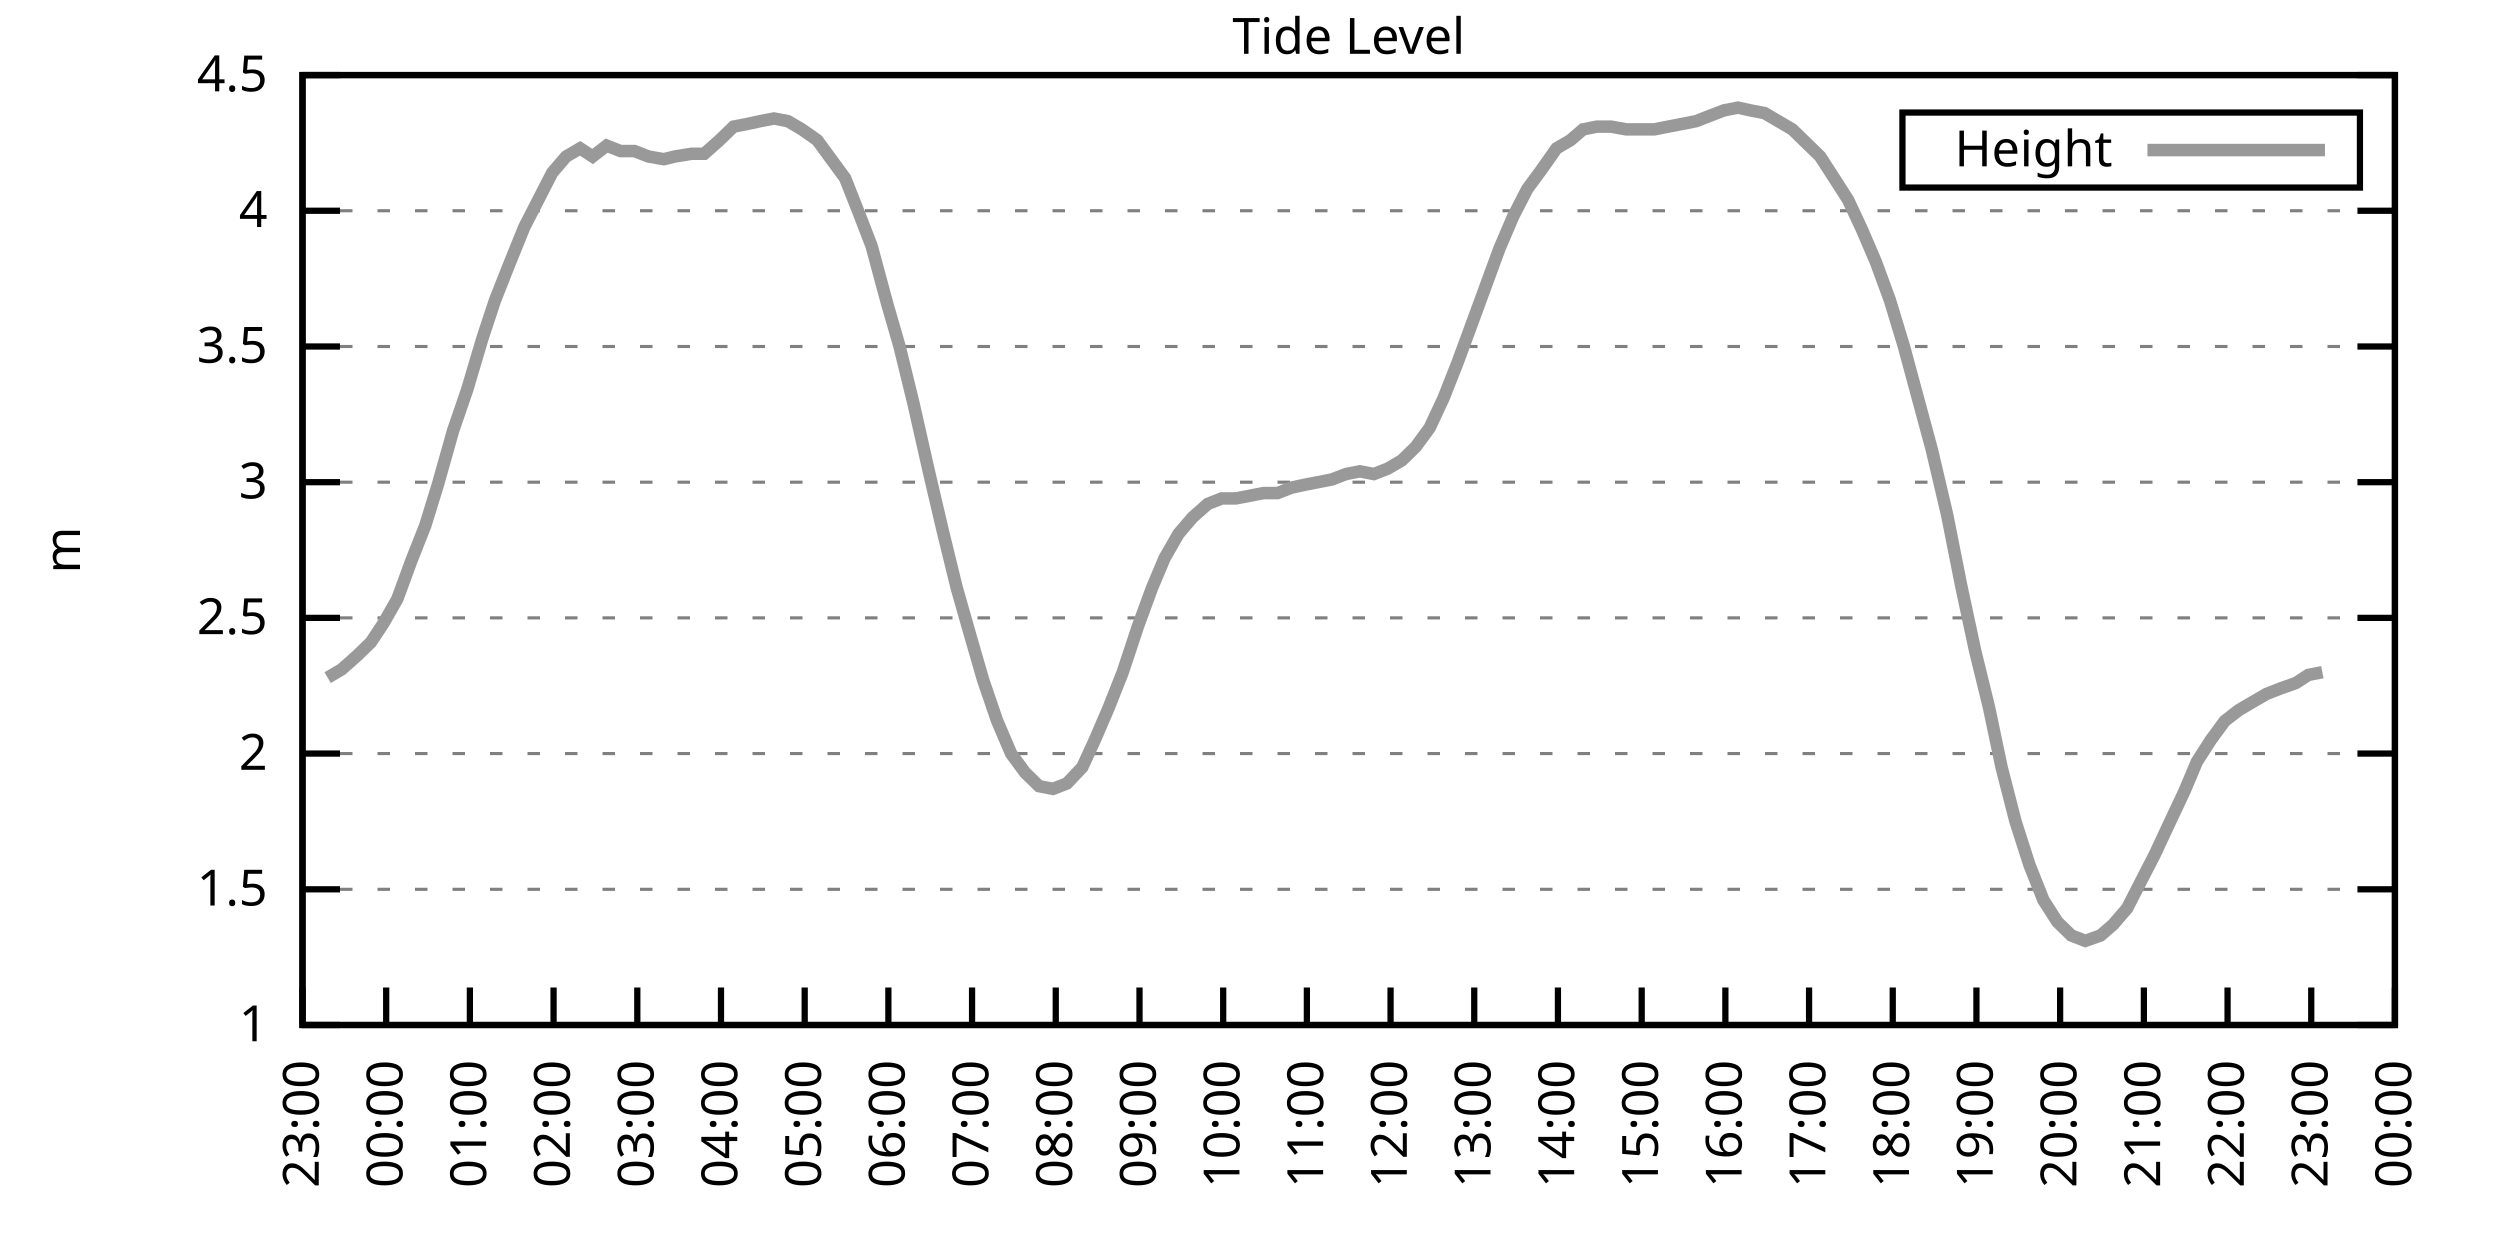
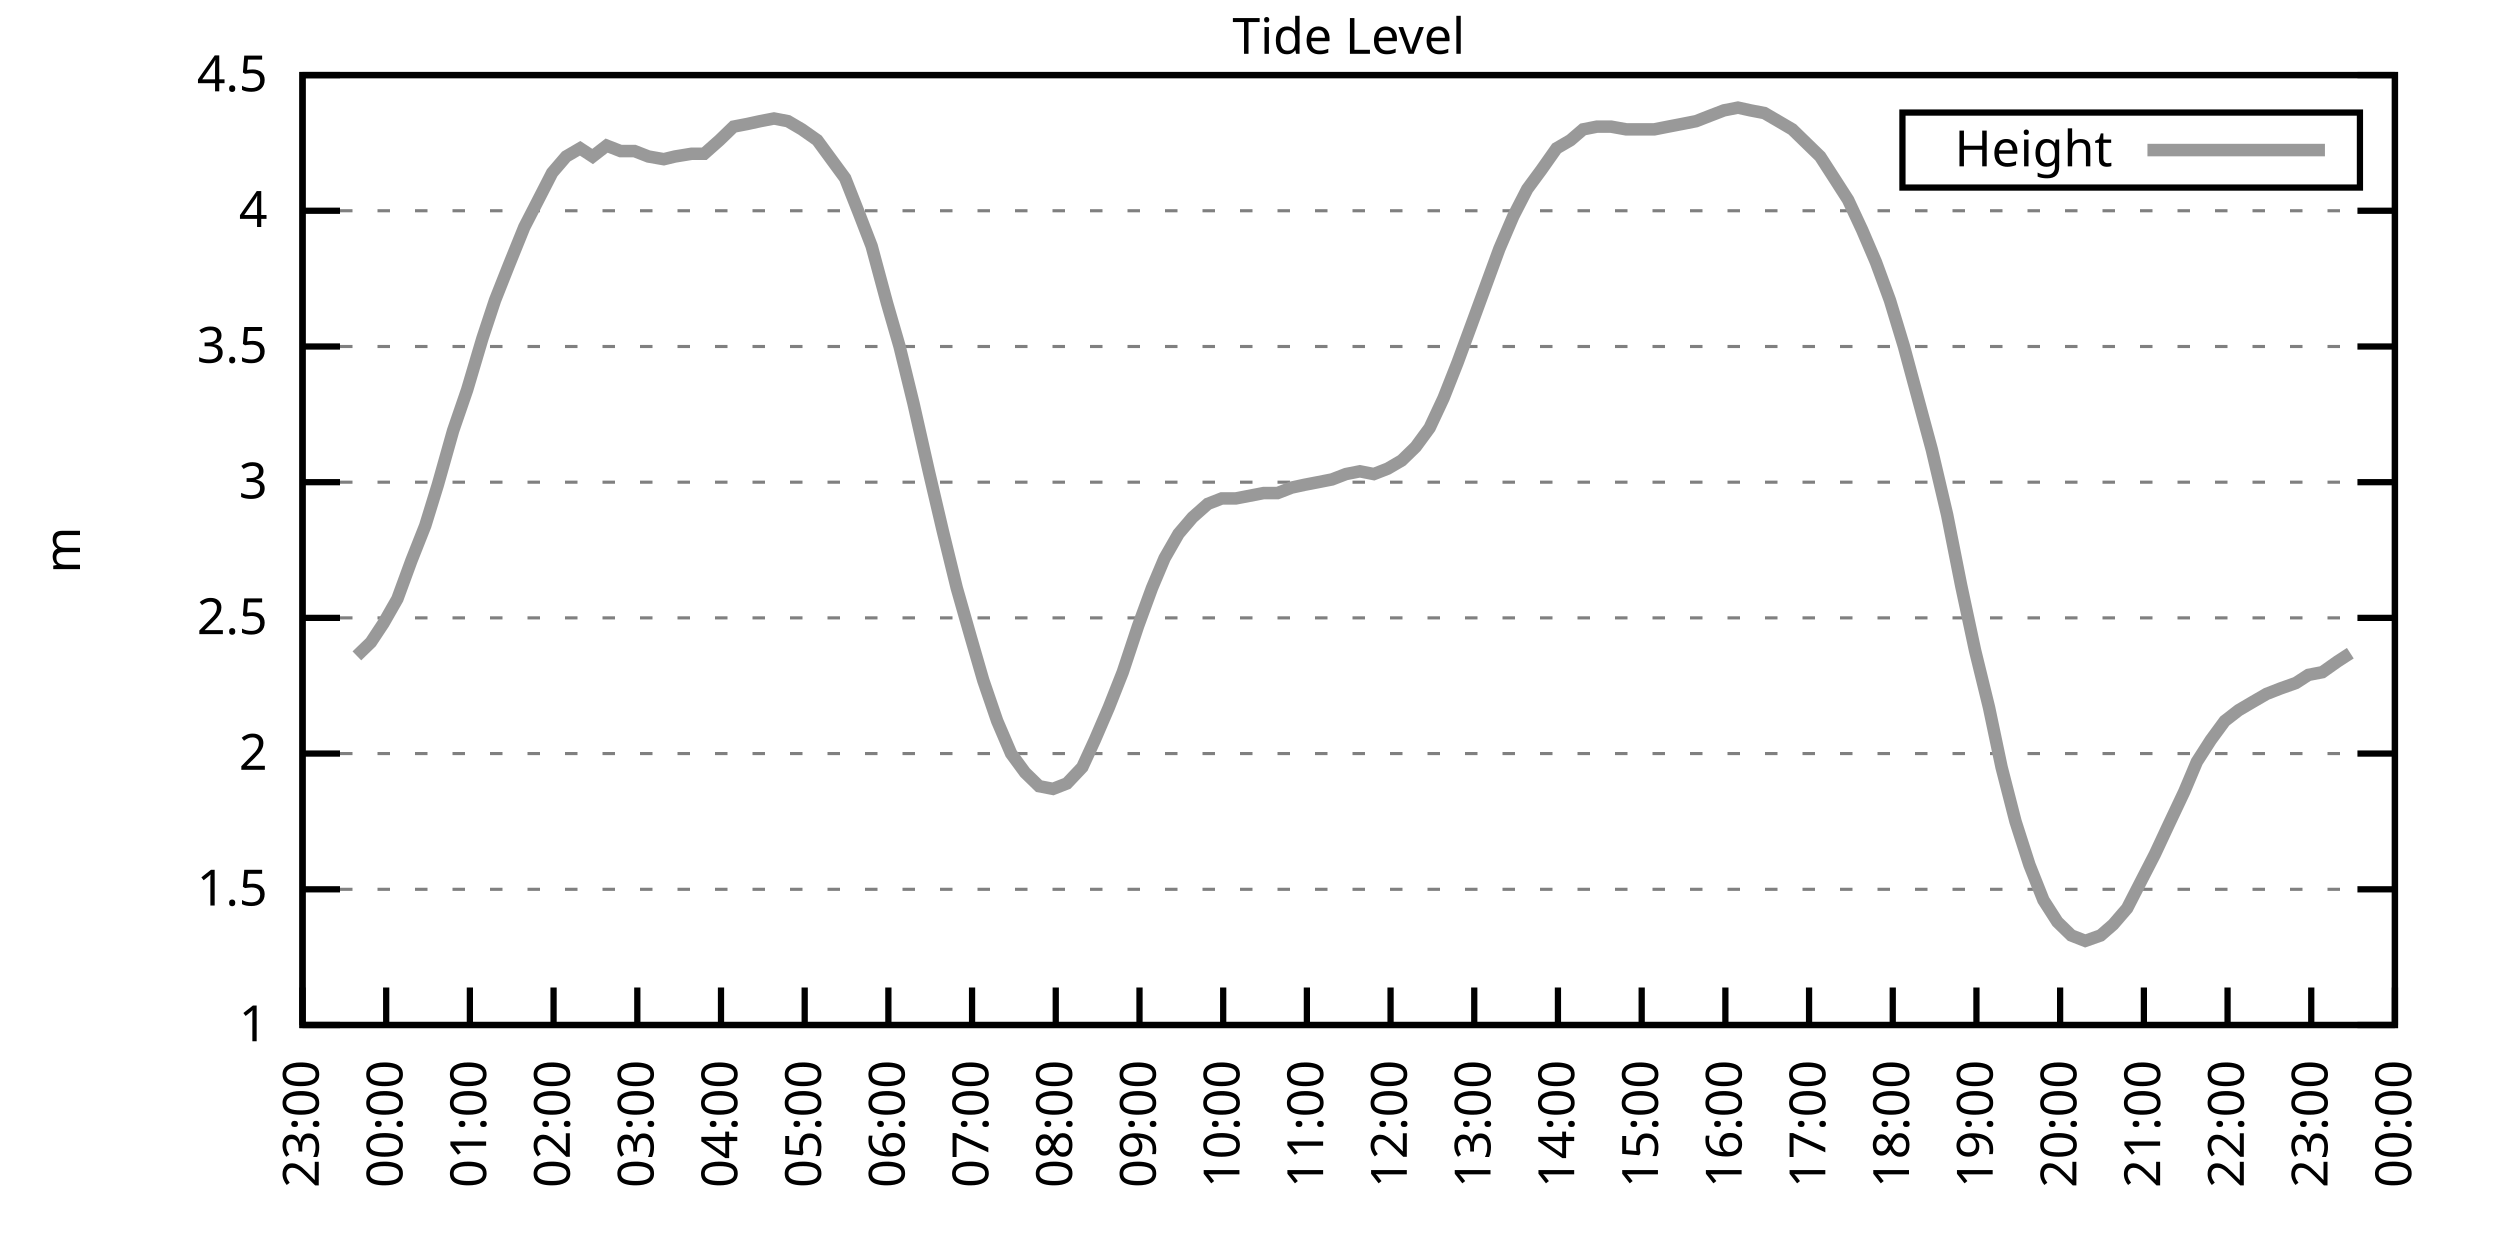
<svg xmlns="http://www.w3.org/2000/svg" xmlns:xlink="http://www.w3.org/1999/xlink" width="400" height="200" viewBox="0 0 400 200">
  <g id="gnuplot_canvas">
    <rect x="0" y="0" width="400" height="200" fill="none" />
    <defs>
      <circle id="gpDot" r="0.5" stroke-width="0.5" stroke="currentColor" />
      <path id="gpPt0" stroke-width="0.333" stroke="currentColor" d="M-1,0 h2 M0,-1 v2" />
      <path id="gpPt1" stroke-width="0.333" stroke="currentColor" d="M-1,-1 L1,1 M1,-1 L-1,1" />
      <path id="gpPt2" stroke-width="0.333" stroke="currentColor" d="M-1,0 L1,0 M0,-1 L0,1 M-1,-1 L1,1 M-1,1 L1,-1" />
      <rect id="gpPt3" stroke-width="0.333" stroke="currentColor" x="-1" y="-1" width="2" height="2" />
      <rect id="gpPt4" stroke-width="0.333" stroke="currentColor" fill="currentColor" x="-1" y="-1" width="2" height="2" />
      <circle id="gpPt5" stroke-width="0.333" stroke="currentColor" cx="0" cy="0" r="1" />
      <use xlink:href="#gpPt5" id="gpPt6" fill="currentColor" stroke="none" />
      <path id="gpPt7" stroke-width="0.333" stroke="currentColor" d="M0,-1.33 L-1.33,0.67 L1.33,0.67 z" />
      <use xlink:href="#gpPt7" id="gpPt8" fill="currentColor" stroke="none" />
      <use xlink:href="#gpPt7" id="gpPt9" stroke="currentColor" transform="rotate(180)" />
      <use xlink:href="#gpPt9" id="gpPt10" fill="currentColor" stroke="none" />
      <use xlink:href="#gpPt3" id="gpPt11" stroke="currentColor" transform="rotate(45)" />
      <use xlink:href="#gpPt11" id="gpPt12" fill="currentColor" stroke="none" />
      <path id="gpPt13" stroke-width="0.333" stroke="currentColor" d="M0,1.330 L1.265,0.411 L0.782,-1.067 L-0.782,-1.076 L-1.265,0.411 z" />
      <use xlink:href="#gpPt13" id="gpPt14" fill="currentColor" stroke="none" />
      <filter id="textbox" filterUnits="objectBoundingBox" x="0" y="0" height="1" width="1">
        <feFlood flood-color="white" flood-opacity="1" result="bgnd" />
        <feComposite in="SourceGraphic" in2="bgnd" operator="atop" />
      </filter>
      <filter id="greybox" filterUnits="objectBoundingBox" x="0" y="0" height="1" width="1">
        <feFlood flood-color="lightgrey" flood-opacity="1" result="grey" />
        <feComposite in="SourceGraphic" in2="grey" operator="atop" />
      </filter>
    </defs>
    <g fill="none" color="white" stroke="currentColor" stroke-width="1.00" stroke-linecap="butt" stroke-linejoin="miter">
</g>
    <g fill="none" color="black" stroke="currentColor" stroke-width="1.00" stroke-linecap="butt" stroke-linejoin="miter">
      <g stroke="none" shape-rendering="crispEdges">
        <polygon fill="rgb(255, 255, 255)" points="48.40,164.00 383.18,164.00 383.18,12.02 48.40,12.02 " />
      </g>
    </g>
    <g fill="none" color="black" stroke="currentColor" stroke-width="1.00" stroke-linecap="butt" stroke-linejoin="miter">
</g>
    <g fill="none" color="black" stroke="black" stroke-width="0.50" stroke-linecap="butt" stroke-linejoin="miter">
</g>
    <g fill="none" color="gray" stroke="currentColor" stroke-width="0.50" stroke-linecap="butt" stroke-linejoin="miter">
      <path stroke="gray" stroke-dasharray="2,4" class="gridline" d="M48.40,164.00 L383.19,164.00  " />
    </g>
    <g fill="none" color="gray" stroke="gray" stroke-width="1.00" stroke-linecap="butt" stroke-linejoin="miter">
</g>
    <g fill="none" color="black" stroke="currentColor" stroke-width="1.00" stroke-linecap="butt" stroke-linejoin="miter">
      <path stroke="black" d="M48.40,164.00 L54.40,164.00 M383.19,164.00 L377.19,164.00  " />
      <g transform="translate(42.80,166.60)" stroke="none" fill="black" font-family="Sans" font-size="8.00" text-anchor="end">
        <text>
          <tspan font-family="Sans"> 1</tspan>
        </text>
      </g>
    </g>
    <g fill="none" color="black" stroke="currentColor" stroke-width="1.00" stroke-linecap="butt" stroke-linejoin="miter">
</g>
    <g fill="none" color="black" stroke="black" stroke-width="0.50" stroke-linecap="butt" stroke-linejoin="miter">
</g>
    <g fill="none" color="gray" stroke="currentColor" stroke-width="0.50" stroke-linecap="butt" stroke-linejoin="miter">
      <path stroke="gray" stroke-dasharray="2,4" class="gridline" d="M48.40,142.29 L383.19,142.29  " />
    </g>
    <g fill="none" color="gray" stroke="gray" stroke-width="1.00" stroke-linecap="butt" stroke-linejoin="miter">
</g>
    <g fill="none" color="black" stroke="currentColor" stroke-width="1.00" stroke-linecap="butt" stroke-linejoin="miter">
      <path stroke="black" d="M48.40,142.29 L54.40,142.29 M383.19,142.29 L377.19,142.29  " />
      <g transform="translate(42.80,144.89)" stroke="none" fill="black" font-family="Sans" font-size="8.00" text-anchor="end">
        <text>
          <tspan font-family="Sans"> 1.5</tspan>
        </text>
      </g>
    </g>
    <g fill="none" color="black" stroke="currentColor" stroke-width="1.00" stroke-linecap="butt" stroke-linejoin="miter">
</g>
    <g fill="none" color="black" stroke="black" stroke-width="0.50" stroke-linecap="butt" stroke-linejoin="miter">
</g>
    <g fill="none" color="gray" stroke="currentColor" stroke-width="0.50" stroke-linecap="butt" stroke-linejoin="miter">
      <path stroke="gray" stroke-dasharray="2,4" class="gridline" d="M48.40,120.57 L383.19,120.57  " />
    </g>
    <g fill="none" color="gray" stroke="gray" stroke-width="1.00" stroke-linecap="butt" stroke-linejoin="miter">
</g>
    <g fill="none" color="black" stroke="currentColor" stroke-width="1.00" stroke-linecap="butt" stroke-linejoin="miter">
      <path stroke="black" d="M48.40,120.57 L54.40,120.57 M383.19,120.57 L377.19,120.57  " />
      <g transform="translate(42.80,123.17)" stroke="none" fill="black" font-family="Sans" font-size="8.00" text-anchor="end">
        <text>
          <tspan font-family="Sans"> 2</tspan>
        </text>
      </g>
    </g>
    <g fill="none" color="black" stroke="currentColor" stroke-width="1.00" stroke-linecap="butt" stroke-linejoin="miter">
</g>
    <g fill="none" color="black" stroke="black" stroke-width="0.50" stroke-linecap="butt" stroke-linejoin="miter">
</g>
    <g fill="none" color="gray" stroke="currentColor" stroke-width="0.50" stroke-linecap="butt" stroke-linejoin="miter">
      <path stroke="gray" stroke-dasharray="2,4" class="gridline" d="M48.40,98.86 L383.19,98.86  " />
    </g>
    <g fill="none" color="gray" stroke="gray" stroke-width="1.00" stroke-linecap="butt" stroke-linejoin="miter">
</g>
    <g fill="none" color="black" stroke="currentColor" stroke-width="1.00" stroke-linecap="butt" stroke-linejoin="miter">
      <path stroke="black" d="M48.40,98.86 L54.40,98.86 M383.19,98.86 L377.19,98.86  " />
      <g transform="translate(42.80,101.46)" stroke="none" fill="black" font-family="Sans" font-size="8.00" text-anchor="end">
        <text>
          <tspan font-family="Sans"> 2.5</tspan>
        </text>
      </g>
    </g>
    <g fill="none" color="black" stroke="currentColor" stroke-width="1.00" stroke-linecap="butt" stroke-linejoin="miter">
</g>
    <g fill="none" color="black" stroke="black" stroke-width="0.50" stroke-linecap="butt" stroke-linejoin="miter">
</g>
    <g fill="none" color="gray" stroke="currentColor" stroke-width="0.50" stroke-linecap="butt" stroke-linejoin="miter">
      <path stroke="gray" stroke-dasharray="2,4" class="gridline" d="M48.40,77.15 L383.19,77.15  " />
    </g>
    <g fill="none" color="gray" stroke="gray" stroke-width="1.00" stroke-linecap="butt" stroke-linejoin="miter">
</g>
    <g fill="none" color="black" stroke="currentColor" stroke-width="1.00" stroke-linecap="butt" stroke-linejoin="miter">
      <path stroke="black" d="M48.40,77.15 L54.40,77.15 M383.19,77.15 L377.19,77.15  " />
      <g transform="translate(42.80,79.75)" stroke="none" fill="black" font-family="Sans" font-size="8.00" text-anchor="end">
        <text>
          <tspan font-family="Sans"> 3</tspan>
        </text>
      </g>
    </g>
    <g fill="none" color="black" stroke="currentColor" stroke-width="1.00" stroke-linecap="butt" stroke-linejoin="miter">
</g>
    <g fill="none" color="black" stroke="black" stroke-width="0.50" stroke-linecap="butt" stroke-linejoin="miter">
</g>
    <g fill="none" color="gray" stroke="currentColor" stroke-width="0.50" stroke-linecap="butt" stroke-linejoin="miter">
      <path stroke="gray" stroke-dasharray="2,4" class="gridline" d="M48.40,55.44 L383.19,55.44  " />
    </g>
    <g fill="none" color="gray" stroke="gray" stroke-width="1.00" stroke-linecap="butt" stroke-linejoin="miter">
</g>
    <g fill="none" color="black" stroke="currentColor" stroke-width="1.00" stroke-linecap="butt" stroke-linejoin="miter">
      <path stroke="black" d="M48.40,55.44 L54.40,55.44 M383.19,55.44 L377.19,55.44  " />
      <g transform="translate(42.80,58.04)" stroke="none" fill="black" font-family="Sans" font-size="8.00" text-anchor="end">
        <text>
          <tspan font-family="Sans"> 3.5</tspan>
        </text>
      </g>
    </g>
    <g fill="none" color="black" stroke="currentColor" stroke-width="1.00" stroke-linecap="butt" stroke-linejoin="miter">
</g>
    <g fill="none" color="black" stroke="black" stroke-width="0.50" stroke-linecap="butt" stroke-linejoin="miter">
</g>
    <g fill="none" color="gray" stroke="currentColor" stroke-width="0.50" stroke-linecap="butt" stroke-linejoin="miter">
      <path stroke="gray" stroke-dasharray="2,4" class="gridline" d="M48.40,33.72 L383.19,33.72  " />
    </g>
    <g fill="none" color="gray" stroke="gray" stroke-width="1.00" stroke-linecap="butt" stroke-linejoin="miter">
</g>
    <g fill="none" color="black" stroke="currentColor" stroke-width="1.00" stroke-linecap="butt" stroke-linejoin="miter">
      <path stroke="black" d="M48.40,33.72 L54.40,33.72 M383.19,33.72 L377.19,33.72  " />
      <g transform="translate(42.80,36.32)" stroke="none" fill="black" font-family="Sans" font-size="8.00" text-anchor="end">
        <text>
          <tspan font-family="Sans"> 4</tspan>
        </text>
      </g>
    </g>
    <g fill="none" color="black" stroke="currentColor" stroke-width="1.00" stroke-linecap="butt" stroke-linejoin="miter">
</g>
    <g fill="none" color="black" stroke="black" stroke-width="0.50" stroke-linecap="butt" stroke-linejoin="miter">
</g>
    <g fill="none" color="gray" stroke="currentColor" stroke-width="0.50" stroke-linecap="butt" stroke-linejoin="miter">
      <path stroke="gray" stroke-dasharray="2,4" class="gridline" d="M48.40,12.01 L383.19,12.01  " />
    </g>
    <g fill="none" color="gray" stroke="gray" stroke-width="1.00" stroke-linecap="butt" stroke-linejoin="miter">
</g>
    <g fill="none" color="black" stroke="currentColor" stroke-width="1.00" stroke-linecap="butt" stroke-linejoin="miter">
      <path stroke="black" d="M48.40,12.01 L54.40,12.01 M383.19,12.01 L377.19,12.01  " />
      <g transform="translate(42.80,14.61)" stroke="none" fill="black" font-family="Sans" font-size="8.00" text-anchor="end">
        <text>
          <tspan font-family="Sans"> 4.5</tspan>
        </text>
      </g>
    </g>
    <g fill="none" color="black" stroke="currentColor" stroke-width="1.00" stroke-linecap="butt" stroke-linejoin="miter">
      <path stroke="black" d="M48.40,164.00 L48.40,158.00  " />
      <g transform="translate(51.00,169.60) rotate(270.00)" stroke="none" fill="black" font-family="Sans" font-size="8.00" text-anchor="end">
        <text>
          <tspan font-family="Sans">23:00</tspan>
        </text>
      </g>
    </g>
    <g fill="none" color="black" stroke="currentColor" stroke-width="1.00" stroke-linecap="butt" stroke-linejoin="miter">
      <path stroke="black" d="M61.79,164.00 L61.79,158.00  " />
      <g transform="translate(64.39,169.60) rotate(270.00)" stroke="none" fill="black" font-family="Sans" font-size="8.00" text-anchor="end">
        <text>
          <tspan font-family="Sans">00:00</tspan>
        </text>
      </g>
    </g>
    <g fill="none" color="black" stroke="currentColor" stroke-width="1.00" stroke-linecap="butt" stroke-linejoin="miter">
      <path stroke="black" d="M75.18,164.00 L75.18,158.00  " />
      <g transform="translate(77.78,169.60) rotate(270.00)" stroke="none" fill="black" font-family="Sans" font-size="8.00" text-anchor="end">
        <text>
          <tspan font-family="Sans">01:00</tspan>
        </text>
      </g>
    </g>
    <g fill="none" color="black" stroke="currentColor" stroke-width="1.00" stroke-linecap="butt" stroke-linejoin="miter">
      <path stroke="black" d="M88.57,164.00 L88.57,158.00  " />
      <g transform="translate(91.17,169.60) rotate(270.00)" stroke="none" fill="black" font-family="Sans" font-size="8.00" text-anchor="end">
        <text>
          <tspan font-family="Sans">02:00</tspan>
        </text>
      </g>
    </g>
    <g fill="none" color="black" stroke="currentColor" stroke-width="1.00" stroke-linecap="butt" stroke-linejoin="miter">
      <path stroke="black" d="M101.97,164.00 L101.97,158.00  " />
      <g transform="translate(104.57,169.60) rotate(270.00)" stroke="none" fill="black" font-family="Sans" font-size="8.00" text-anchor="end">
        <text>
          <tspan font-family="Sans">03:00</tspan>
        </text>
      </g>
    </g>
    <g fill="none" color="black" stroke="currentColor" stroke-width="1.00" stroke-linecap="butt" stroke-linejoin="miter">
      <path stroke="black" d="M115.36,164.00 L115.36,158.00  " />
      <g transform="translate(117.96,169.60) rotate(270.00)" stroke="none" fill="black" font-family="Sans" font-size="8.00" text-anchor="end">
        <text>
          <tspan font-family="Sans">04:00</tspan>
        </text>
      </g>
    </g>
    <g fill="none" color="black" stroke="currentColor" stroke-width="1.00" stroke-linecap="butt" stroke-linejoin="miter">
      <path stroke="black" d="M128.75,164.00 L128.75,158.00  " />
      <g transform="translate(131.35,169.60) rotate(270.00)" stroke="none" fill="black" font-family="Sans" font-size="8.00" text-anchor="end">
        <text>
          <tspan font-family="Sans">05:00</tspan>
        </text>
      </g>
    </g>
    <g fill="none" color="black" stroke="currentColor" stroke-width="1.00" stroke-linecap="butt" stroke-linejoin="miter">
      <path stroke="black" d="M142.14,164.00 L142.14,158.00  " />
      <g transform="translate(144.74,169.60) rotate(270.00)" stroke="none" fill="black" font-family="Sans" font-size="8.00" text-anchor="end">
        <text>
          <tspan font-family="Sans">06:00</tspan>
        </text>
      </g>
    </g>
    <g fill="none" color="black" stroke="currentColor" stroke-width="1.00" stroke-linecap="butt" stroke-linejoin="miter">
      <path stroke="black" d="M155.53,164.00 L155.53,158.00  " />
      <g transform="translate(158.13,169.60) rotate(270.00)" stroke="none" fill="black" font-family="Sans" font-size="8.00" text-anchor="end">
        <text>
          <tspan font-family="Sans">07:00</tspan>
        </text>
      </g>
    </g>
    <g fill="none" color="black" stroke="currentColor" stroke-width="1.00" stroke-linecap="butt" stroke-linejoin="miter">
      <path stroke="black" d="M168.92,164.00 L168.92,158.00  " />
      <g transform="translate(171.52,169.60) rotate(270.00)" stroke="none" fill="black" font-family="Sans" font-size="8.00" text-anchor="end">
        <text>
          <tspan font-family="Sans">08:00</tspan>
        </text>
      </g>
    </g>
    <g fill="none" color="black" stroke="currentColor" stroke-width="1.00" stroke-linecap="butt" stroke-linejoin="miter">
      <path stroke="black" d="M182.32,164.00 L182.32,158.00  " />
      <g transform="translate(184.92,169.60) rotate(270.00)" stroke="none" fill="black" font-family="Sans" font-size="8.00" text-anchor="end">
        <text>
          <tspan font-family="Sans">09:00</tspan>
        </text>
      </g>
    </g>
    <g fill="none" color="black" stroke="currentColor" stroke-width="1.00" stroke-linecap="butt" stroke-linejoin="miter">
      <path stroke="black" d="M195.71,164.00 L195.71,158.00  " />
      <g transform="translate(198.31,169.60) rotate(270.00)" stroke="none" fill="black" font-family="Sans" font-size="8.00" text-anchor="end">
        <text>
          <tspan font-family="Sans">10:00</tspan>
        </text>
      </g>
    </g>
    <g fill="none" color="black" stroke="currentColor" stroke-width="1.00" stroke-linecap="butt" stroke-linejoin="miter">
      <path stroke="black" d="M209.10,164.00 L209.10,158.00  " />
      <g transform="translate(211.70,169.60) rotate(270.00)" stroke="none" fill="black" font-family="Sans" font-size="8.00" text-anchor="end">
        <text>
          <tspan font-family="Sans">11:00</tspan>
        </text>
      </g>
    </g>
    <g fill="none" color="black" stroke="currentColor" stroke-width="1.00" stroke-linecap="butt" stroke-linejoin="miter">
      <path stroke="black" d="M222.49,164.00 L222.49,158.00  " />
      <g transform="translate(225.09,169.60) rotate(270.00)" stroke="none" fill="black" font-family="Sans" font-size="8.00" text-anchor="end">
        <text>
          <tspan font-family="Sans">12:00</tspan>
        </text>
      </g>
    </g>
    <g fill="none" color="black" stroke="currentColor" stroke-width="1.00" stroke-linecap="butt" stroke-linejoin="miter">
      <path stroke="black" d="M235.88,164.00 L235.88,158.00  " />
      <g transform="translate(238.48,169.60) rotate(270.00)" stroke="none" fill="black" font-family="Sans" font-size="8.00" text-anchor="end">
        <text>
          <tspan font-family="Sans">13:00</tspan>
        </text>
      </g>
    </g>
    <g fill="none" color="black" stroke="currentColor" stroke-width="1.00" stroke-linecap="butt" stroke-linejoin="miter">
      <path stroke="black" d="M249.27,164.00 L249.27,158.00  " />
      <g transform="translate(251.87,169.60) rotate(270.00)" stroke="none" fill="black" font-family="Sans" font-size="8.00" text-anchor="end">
        <text>
          <tspan font-family="Sans">14:00</tspan>
        </text>
      </g>
    </g>
    <g fill="none" color="black" stroke="currentColor" stroke-width="1.00" stroke-linecap="butt" stroke-linejoin="miter">
      <path stroke="black" d="M262.67,164.00 L262.67,158.00  " />
      <g transform="translate(265.27,169.60) rotate(270.00)" stroke="none" fill="black" font-family="Sans" font-size="8.00" text-anchor="end">
        <text>
          <tspan font-family="Sans">15:00</tspan>
        </text>
      </g>
    </g>
    <g fill="none" color="black" stroke="currentColor" stroke-width="1.00" stroke-linecap="butt" stroke-linejoin="miter">
      <path stroke="black" d="M276.06,164.00 L276.06,158.00  " />
      <g transform="translate(278.66,169.60) rotate(270.00)" stroke="none" fill="black" font-family="Sans" font-size="8.00" text-anchor="end">
        <text>
          <tspan font-family="Sans">16:00</tspan>
        </text>
      </g>
    </g>
    <g fill="none" color="black" stroke="currentColor" stroke-width="1.00" stroke-linecap="butt" stroke-linejoin="miter">
      <path stroke="black" d="M289.45,164.00 L289.45,158.00  " />
      <g transform="translate(292.05,169.60) rotate(270.00)" stroke="none" fill="black" font-family="Sans" font-size="8.00" text-anchor="end">
        <text>
          <tspan font-family="Sans">17:00</tspan>
        </text>
      </g>
    </g>
    <g fill="none" color="black" stroke="currentColor" stroke-width="1.00" stroke-linecap="butt" stroke-linejoin="miter">
      <path stroke="black" d="M302.84,164.00 L302.84,158.00  " />
      <g transform="translate(305.44,169.60) rotate(270.00)" stroke="none" fill="black" font-family="Sans" font-size="8.00" text-anchor="end">
        <text>
          <tspan font-family="Sans">18:00</tspan>
        </text>
      </g>
    </g>
    <g fill="none" color="black" stroke="currentColor" stroke-width="1.00" stroke-linecap="butt" stroke-linejoin="miter">
      <path stroke="black" d="M316.23,164.00 L316.23,158.00  " />
      <g transform="translate(318.83,169.60) rotate(270.00)" stroke="none" fill="black" font-family="Sans" font-size="8.00" text-anchor="end">
        <text>
          <tspan font-family="Sans">19:00</tspan>
        </text>
      </g>
    </g>
    <g fill="none" color="black" stroke="currentColor" stroke-width="1.00" stroke-linecap="butt" stroke-linejoin="miter">
      <path stroke="black" d="M329.62,164.00 L329.62,158.00  " />
      <g transform="translate(332.22,169.60) rotate(270.00)" stroke="none" fill="black" font-family="Sans" font-size="8.00" text-anchor="end">
        <text>
          <tspan font-family="Sans">20:00</tspan>
        </text>
      </g>
    </g>
    <g fill="none" color="black" stroke="currentColor" stroke-width="1.00" stroke-linecap="butt" stroke-linejoin="miter">
      <path stroke="black" d="M343.02,164.00 L343.02,158.00  " />
      <g transform="translate(345.62,169.60) rotate(270.00)" stroke="none" fill="black" font-family="Sans" font-size="8.00" text-anchor="end">
        <text>
          <tspan font-family="Sans">21:00</tspan>
        </text>
      </g>
    </g>
    <g fill="none" color="black" stroke="currentColor" stroke-width="1.00" stroke-linecap="butt" stroke-linejoin="miter">
      <path stroke="black" d="M356.41,164.00 L356.41,158.00  " />
      <g transform="translate(359.01,169.60) rotate(270.00)" stroke="none" fill="black" font-family="Sans" font-size="8.00" text-anchor="end">
        <text>
          <tspan font-family="Sans">22:00</tspan>
        </text>
      </g>
    </g>
    <g fill="none" color="black" stroke="currentColor" stroke-width="1.00" stroke-linecap="butt" stroke-linejoin="miter">
      <path stroke="black" d="M369.80,164.00 L369.80,158.00  " />
      <g transform="translate(372.40,169.60) rotate(270.00)" stroke="none" fill="black" font-family="Sans" font-size="8.00" text-anchor="end">
        <text>
          <tspan font-family="Sans">23:00</tspan>
        </text>
      </g>
    </g>
    <g fill="none" color="black" stroke="currentColor" stroke-width="1.00" stroke-linecap="butt" stroke-linejoin="miter">
      <path stroke="black" d="M383.19,164.00 L383.19,158.00  " />
      <g transform="translate(385.79,169.60) rotate(270.00)" stroke="none" fill="black" font-family="Sans" font-size="8.00" text-anchor="end">
        <text>
          <tspan font-family="Sans">00:00</tspan>
        </text>
      </g>
    </g>
    <g fill="none" color="black" stroke="currentColor" stroke-width="1.00" stroke-linecap="butt" stroke-linejoin="miter">
</g>
    <g fill="none" color="black" stroke="currentColor" stroke-width="1.00" stroke-linecap="butt" stroke-linejoin="miter">
      <path stroke="black" d="M48.40,12.01 L48.40,164.00 L383.19,164.00 L383.19,12.01 L48.40,12.01 Z  " />
    </g>
    <g fill="none" color="black" stroke="currentColor" stroke-width="1.00" stroke-linecap="butt" stroke-linejoin="miter">
</g>
    <g fill="none" color="black" stroke="currentColor" stroke-width="1.00" stroke-linecap="butt" stroke-linejoin="miter">
      <path stroke="black" d="M304.39,30.01 L304.39,18.01 L377.59,18.01 L377.59,30.01 L304.39,30.01 Z  " />
    </g>
    <g id="Tide_level_plot_1">
      <g fill="none" color="white" stroke="black" stroke-width="2.00" stroke-linecap="butt" stroke-linejoin="miter">
</g>
      <g fill="none" color="black" stroke="currentColor" stroke-width="2.00" stroke-linecap="butt" stroke-linejoin="miter">
        <g transform="translate(337.99,26.61)" stroke="none" fill="black" font-family="Sans" font-size="8.00" text-anchor="end">
          <text>
            <tspan font-family="Sans">Height</tspan>
          </text>
        </g>
      </g>
      <g fill="none" color="black" stroke="currentColor" stroke-width="2.00" stroke-linecap="butt" stroke-linejoin="miter">
-         <path stroke="rgb(153, 153, 153)" d="M343.59,24.01 L371.99,24.01 M52.42,108.42 L54.65,107.11 L57.10,104.94 L59.34,102.77 L61.35,99.73 L63.58,95.82   L65.81,89.74 L68.04,84.10 L70.05,77.58 L72.50,68.90 L74.74,62.38 L77.19,54.13 L79.20,48.05 L81.43,42.41   L83.89,36.33 L85.90,32.42 L88.35,27.64 L90.58,25.04 L92.82,23.73 L94.82,25.04 L97.06,23.30 L99.29,24.17   L101.52,24.17 L103.75,25.04 L106.21,25.47 L107.99,25.04 L110.67,24.60 L112.68,24.60 L115.13,22.43 L117.37,20.26   L119.60,19.83 L121.61,19.39 L123.84,18.96 L126.07,19.39 L128.30,20.70 L130.76,22.43 L132.99,25.47 L135.22,28.51   L137.45,34.16 L139.46,39.37 L141.92,48.49 L143.93,55.44 L146.16,64.56 L148.61,75.41 L150.85,84.97 L153.08,94.08   L155.31,101.90 L157.32,108.85 L159.55,115.36 L161.78,120.57 L164.01,123.61 L166.25,125.79 L168.48,126.22 L170.71,125.35   L173.17,122.75 L175.17,118.40 L177.41,113.19 L179.64,107.55 L182.09,100.16 L184.32,94.08 L186.33,89.31 L188.57,85.40   L190.80,82.79 L193.25,80.62 L195.48,79.75 L197.72,79.75 L199.95,79.32 L202.18,78.89 L204.41,78.89 L206.64,78.02   L208.65,77.58 L210.88,77.15 L213.12,76.71 L215.35,75.85 L217.58,75.41 L219.81,75.85 L222.04,74.98 L224.28,73.67   L226.51,71.50 L228.74,68.46 L230.97,63.69 L233.20,58.04 L235.44,51.96 L237.67,45.88 L239.90,39.80 L242.13,34.59   L244.36,30.25 L246.60,27.21 L249.05,23.73 L251.28,22.43 L253.29,20.70 L255.52,20.26 L257.76,20.26 L260.21,20.70   L262.22,20.70 L264.67,20.70 L266.91,20.26 L269.14,19.83 L271.37,19.39 L273.60,18.52 L275.83,17.66 L278.07,17.22   L280.07,17.66 L282.31,18.09 L284.54,19.39 L286.77,20.70 L289.00,22.87 L291.23,25.04 L293.47,28.51 L295.70,31.99   L297.93,36.76 L300.16,41.97 L302.39,48.05 L304.63,55.44 L306.86,63.69 L309.09,71.94 L311.54,82.36 L313.78,93.65   L316.01,104.07 L318.24,113.19 L320.25,122.75 L322.48,131.43 L324.71,138.38 L326.95,144.02 L329.18,147.50 L331.41,149.67   L333.64,150.54 L336.10,149.67 L338.10,147.93 L340.34,145.33 L342.79,140.55 L344.80,136.64 L347.03,131.86 L349.49,126.65   L351.50,121.88 L353.73,118.40 L355.96,115.36 L358.19,113.63 L360.42,112.32 L362.66,111.02 L364.89,110.15 L367.34,109.28   L369.35,107.98 L371.58,107.55  " />
+         <path stroke="rgb(153, 153, 153)" d="M343.59,24.01 L371.99,24.01 M57.10,104.94 L59.34,102.77 L61.35,99.73 L63.58,95.82 L65.81,89.74 L68.04,84.10   L70.05,77.58 L72.50,68.90 L74.74,62.38 L77.19,54.13 L79.20,48.05 L81.43,42.41 L83.89,36.33 L85.90,32.42   L88.35,27.64 L90.58,25.04 L92.82,23.73 L94.82,25.04 L97.06,23.30 L99.29,24.17 L101.52,24.17 L103.75,25.04   L106.21,25.47 L107.99,25.04 L110.67,24.60 L112.68,24.60 L115.13,22.43 L117.37,20.26 L119.60,19.83 L121.61,19.39   L123.84,18.96 L126.07,19.39 L128.30,20.70 L130.76,22.43 L132.99,25.47 L135.22,28.51 L137.45,34.16 L139.46,39.37   L141.92,48.49 L143.93,55.44 L146.16,64.56 L148.61,75.41 L150.85,84.97 L153.08,94.08 L155.31,101.90 L157.32,108.85   L159.55,115.36 L161.78,120.57 L164.01,123.61 L166.25,125.79 L168.48,126.22 L170.71,125.35 L173.17,122.75 L175.17,118.40   L177.41,113.19 L179.64,107.55 L182.09,100.16 L184.32,94.08 L186.33,89.31 L188.57,85.40 L190.80,82.79 L193.25,80.62   L195.48,79.75 L197.72,79.75 L199.95,79.32 L202.18,78.89 L204.41,78.89 L206.64,78.02 L208.65,77.58 L210.88,77.15   L213.12,76.71 L215.35,75.85 L217.58,75.41 L219.81,75.85 L222.04,74.98 L224.28,73.67 L226.51,71.50 L228.74,68.46   L230.97,63.69 L233.20,58.04 L235.44,51.96 L237.67,45.88 L239.90,39.80 L242.13,34.59 L244.36,30.25 L246.60,27.21   L249.05,23.73 L251.28,22.43 L253.29,20.70 L255.52,20.26 L257.76,20.26 L260.21,20.70 L262.22,20.70 L264.67,20.70   L266.91,20.26 L269.14,19.83 L271.37,19.39 L273.60,18.52 L275.83,17.66 L278.07,17.22 L280.07,17.66 L282.31,18.09   L284.54,19.39 L286.77,20.70 L289.00,22.87 L291.23,25.04 L293.47,28.51 L295.70,31.99 L297.93,36.76 L300.16,41.97   L302.39,48.05 L304.63,55.44 L306.86,63.69 L309.09,71.94 L311.54,82.36 L313.78,93.65 L316.01,104.07 L318.24,113.19   L320.25,122.75 L322.48,131.43 L324.71,138.38 L326.95,144.02 L329.18,147.50 L331.41,149.67 L333.64,150.54 L336.10,149.67   L338.10,147.93 L340.34,145.33 L342.79,140.55 L344.80,136.64 L347.03,131.86 L349.49,126.65 L351.50,121.88 L353.73,118.40   L355.96,115.36 L358.19,113.63 L360.42,112.32 L362.66,111.02 L364.89,110.15 L367.34,109.28 L369.35,107.98 L371.58,107.55   L374.04,105.81 L376.05,104.51  " />
      </g>
    </g>
    <g fill="none" color="black" stroke="currentColor" stroke-width="2.00" stroke-linecap="butt" stroke-linejoin="miter">
</g>
    <g fill="none" color="black" stroke="black" stroke-width="1.00" stroke-linecap="butt" stroke-linejoin="miter">
</g>
    <g fill="none" color="black" stroke="currentColor" stroke-width="1.00" stroke-linecap="butt" stroke-linejoin="miter">
      <path stroke="black" d="M48.40,12.01 L48.40,164.00 L383.19,164.00 L383.19,12.01 L48.40,12.01 Z  " />
      <g transform="translate(12.80,88.01) rotate(270.00)" stroke="none" fill="black" font-family="Sans" font-size="8.00" text-anchor="middle">
        <text>
          <tspan font-family="Sans">m</tspan>
        </text>
      </g>
    </g>
    <g fill="none" color="black" stroke="currentColor" stroke-width="1.00" stroke-linecap="butt" stroke-linejoin="miter">
</g>
    <g fill="none" color="black" stroke="currentColor" stroke-width="1.00" stroke-linecap="butt" stroke-linejoin="miter">
      <g transform="translate(215.79,8.61)" stroke="none" fill="black" font-family="Sans" font-size="8.00" text-anchor="middle">
        <text>
          <tspan font-family="Sans">Tide Level</tspan>
        </text>
      </g>
    </g>
    <g fill="none" color="black" stroke="currentColor" stroke-width="1.00" stroke-linecap="butt" stroke-linejoin="miter">
</g>
  </g>
</svg>
